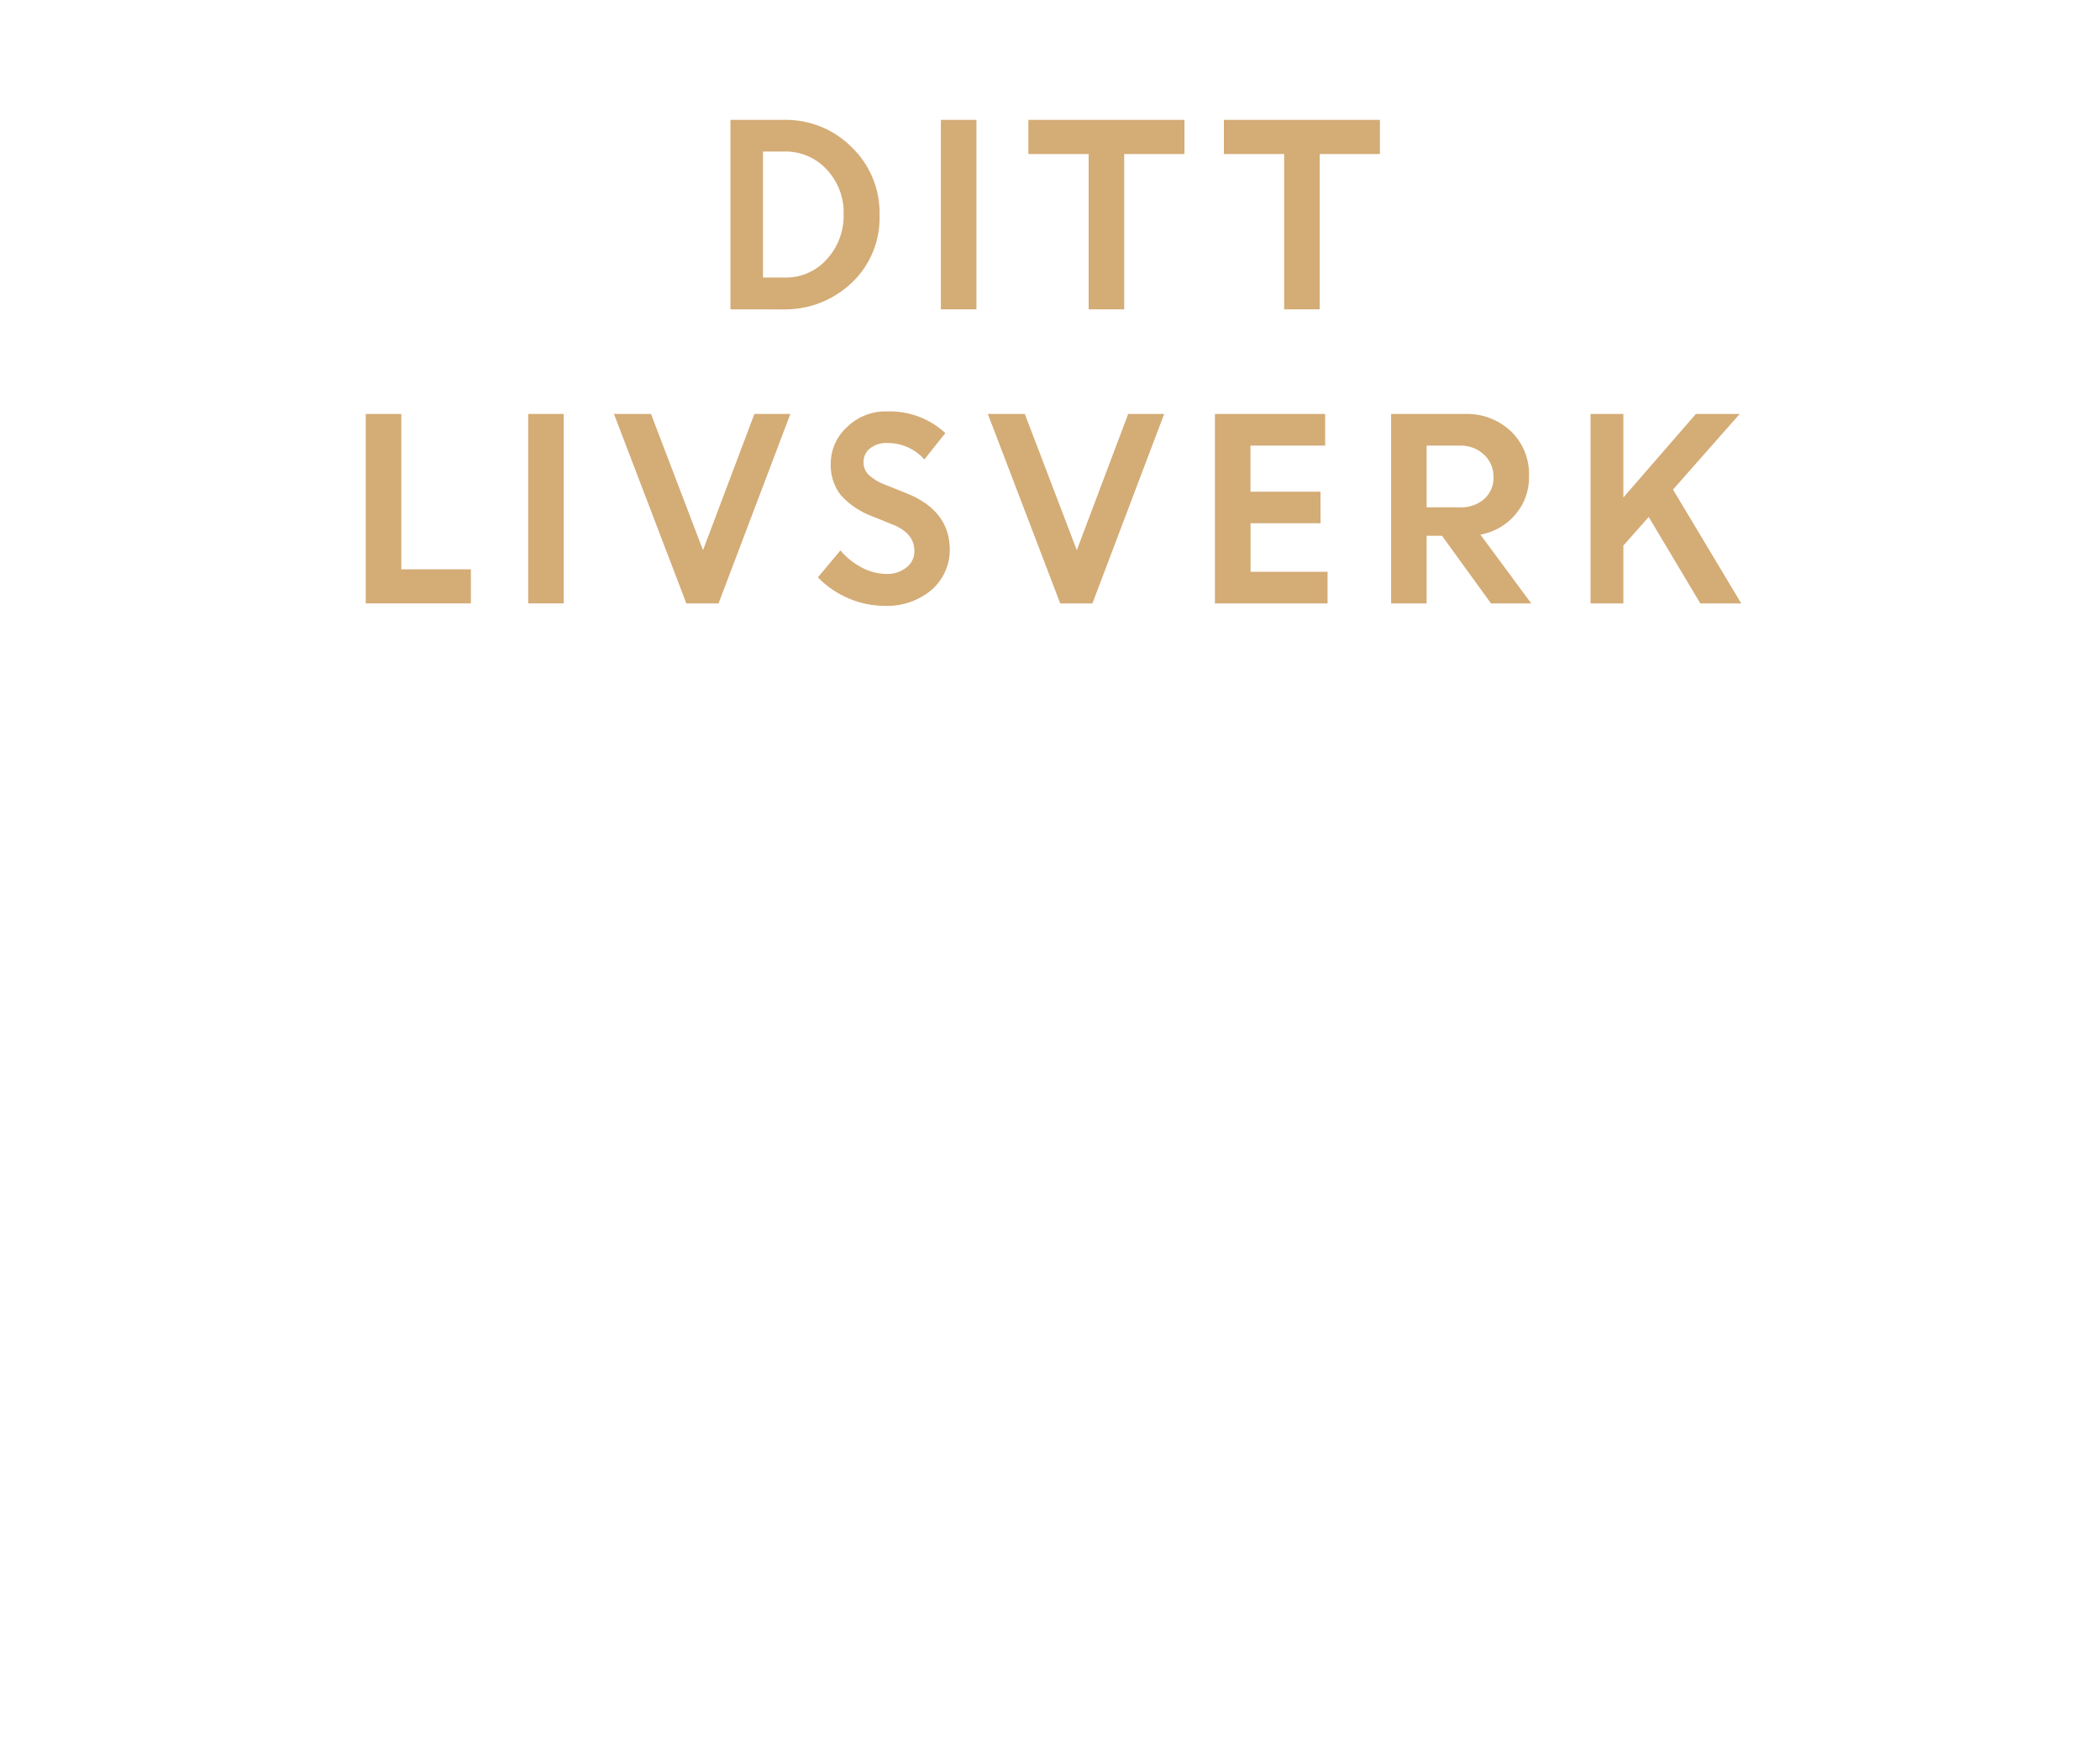
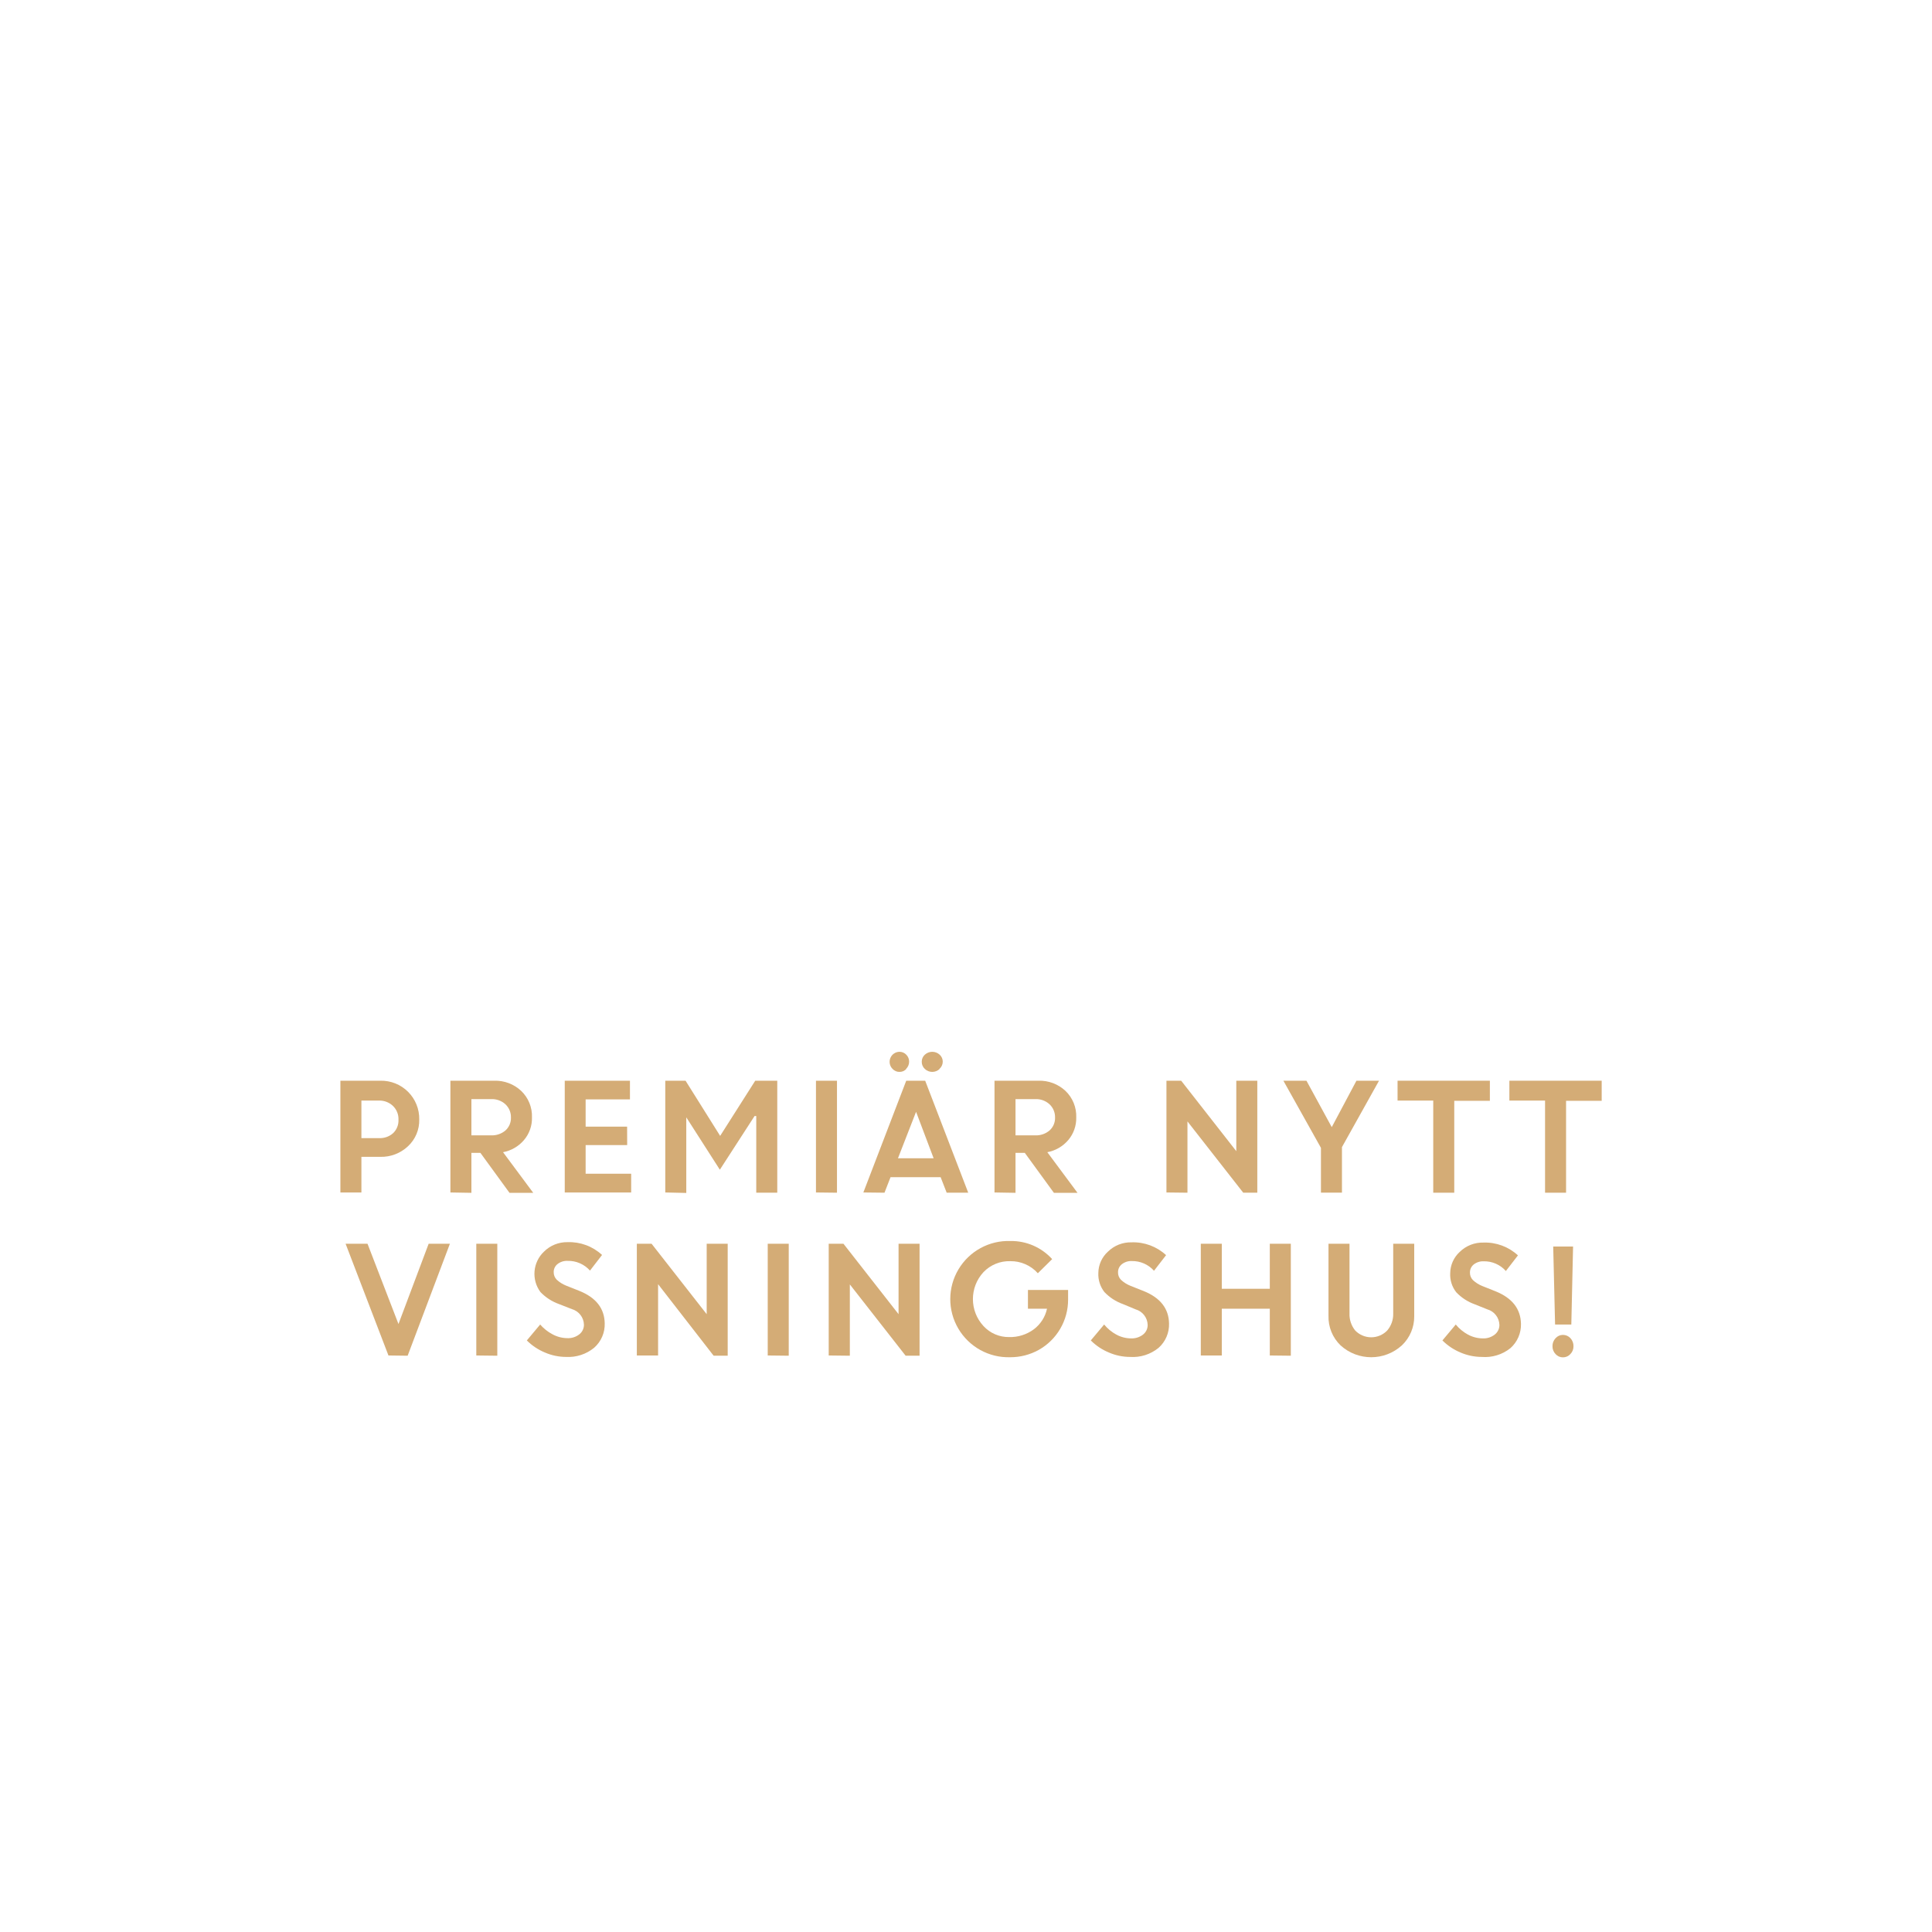
- <svg xmlns="http://www.w3.org/2000/svg" id="Layer_1" data-name="Layer 1" viewBox="0 0 300 250">
+ <svg xmlns="http://www.w3.org/2000/svg" id="Layer_1" data-name="Layer 1" viewBox="0 0 320 320">
  <defs>
    <style>.cls-1{fill:#d4ac76;}</style>
  </defs>
-   <path class="cls-1" d="M104.35,44.18V17.12h7.72A13.26,13.26,0,0,1,121.65,21a13,13,0,0,1,4,9.75,12.68,12.68,0,0,1-4,9.66,13.82,13.82,0,0,1-9.81,3.78Zm7.78-22.54H109v18h3.12a7.78,7.78,0,0,0,6-2.62,9.16,9.16,0,0,0,2.4-6.44,8.9,8.9,0,0,0-2.44-6.39A7.93,7.93,0,0,0,112.13,21.64Z" />
-   <path class="cls-1" d="M134.41,44.18V17.12h5.08V44.18Z" />
-   <path class="cls-1" d="M146.91,22V17.12h22.3V22H160.6V44.18h-5.08V22Z" />
-   <path class="cls-1" d="M174.84,22V17.12h22.29V22h-8.6V44.18h-5.08V22Z" />
-   <path class="cls-1" d="M52.25,86.18V59.12h5.08V81.31h9.94v4.87Z" />
-   <path class="cls-1" d="M75.46,86.18V59.12h5.07V86.18Z" />
-   <path class="cls-1" d="M98.05,86.18,87.71,59.12H93l7.43,19.46,7.34-19.46h5.14L102.65,86.18Z" />
-   <path class="cls-1" d="M126.33,86.53a13.09,13.09,0,0,1-5.11-1.07,13.4,13.4,0,0,1-4.38-3l3.22-3.85a9.86,9.86,0,0,0,3,2.42,7.62,7.62,0,0,0,3.56.94,4.32,4.32,0,0,0,2.88-.93,2.9,2.9,0,0,0,1.13-2.33q0-2.52-3-3.75l-3-1.21a11.45,11.45,0,0,1-4.49-3,6.88,6.88,0,0,1-1.46-4.6,7,7,0,0,1,2.3-5.13,7.83,7.83,0,0,1,5.73-2.26,11.69,11.69,0,0,1,8.34,3.09l-3,3.77a7,7,0,0,0-5.35-2.35,3.61,3.61,0,0,0-2.42.78,2.43,2.43,0,0,0-.92,1.91,2.51,2.51,0,0,0,.72,1.85,7,7,0,0,0,2.32,1.4l3.15,1.26q6,2.42,6.13,7.81a7.59,7.59,0,0,1-2.54,5.92A9.85,9.85,0,0,1,126.33,86.53Z" />
-   <path class="cls-1" d="M151.46,86.18,141.12,59.12h5.28l7.43,19.46,7.34-19.46h5.14L156.06,86.18Z" />
-   <path class="cls-1" d="M188.65,74.73h-10v6.93h11v4.52H173.56V59.12h15.75v4.52H178.64v6.58h10Z" />
-   <path class="cls-1" d="M198.73,86.18V59.12h10.58a9.13,9.13,0,0,1,6.52,2.46,8.45,8.45,0,0,1,2.6,6.42,8.08,8.08,0,0,1-1.94,5.48,8.62,8.62,0,0,1-5,2.88l7.26,9.82H213l-7-9.66H203.8v9.66Zm9.8-22.54H203.8v8.82h4.73a5,5,0,0,0,3.51-1.2,4,4,0,0,0,1.32-3.12A4.24,4.24,0,0,0,212,64.93,4.83,4.83,0,0,0,208.53,63.64Z" />
-   <path class="cls-1" d="M227.22,86.18V59.12h4.69V71.05l10.36-11.93h6.26L239,69.92l9.75,16.26H242.9l-7.37-12.35-3.62,4.09v8.26Z" />
+   <path class="cls-1" d="M56.38,197.51V179H63a6.3,6.3,0,0,1,6.44,6.41,5.85,5.85,0,0,1-1.88,4.46A6.44,6.44,0,0,1,63,191.61H59.86v5.9Zm6.36-15.22H59.86v6.22h2.93a3.26,3.26,0,0,0,2.33-.83,2.89,2.89,0,0,0,.88-2.22,3,3,0,0,0-.91-2.28A3.24,3.24,0,0,0,62.74,182.29Z" />
+   <path class="cls-1" d="M74.6,197.51V179h7.26a6.26,6.26,0,0,1,4.46,1.68,5.79,5.79,0,0,1,1.79,4.4,5.54,5.54,0,0,1-1.33,3.76,6,6,0,0,1-3.46,2l5,6.73H84.39l-4.82-6.62H78.08v6.62Zm6.72-15.46H78.08v6h3.24a3.44,3.44,0,0,0,2.41-.82,2.76,2.76,0,0,0,.9-2.14,2.91,2.91,0,0,0-.93-2.2A3.29,3.29,0,0,0,81.32,182.05Z" />
+   <path class="cls-1" d="M103.88,189.66H97v4.75h7.54v3.1h-11V179h10.8v3.09H97v4.52h6.87Z" />
+   <path class="cls-1" d="M110.19,197.51V179h3.36l5.73,9.14,5.81-9.14h3.65v18.55h-3.48v-12.7l-.28,0-5.75,8.89-5.62-8.77h.06v12.62Z" />
+   <path class="cls-1" d="M135.15,197.51V179h3.48v18.55Z" />
+   <path class="cls-1" d="M143,197.51,150.1,179h3.14l7.13,18.55H156.8l-1-2.57h-8.3l-1,2.57Zm7.12-20.46a1.49,1.49,0,0,1-1.13.49,1.54,1.54,0,0,1-1.15-.49,1.66,1.66,0,0,1,1.14-2.84,1.54,1.54,0,0,1,1.13.48,1.62,1.62,0,0,1,.47,1.17A1.66,1.66,0,0,1,150.07,177.05Zm1.61,7.1-3,7.7h5.91Zm3.91-7.1a1.79,1.79,0,0,1-2.46,0,1.59,1.59,0,0,1-.51-1.19,1.55,1.55,0,0,1,.51-1.17,1.82,1.82,0,0,1,2.46,0,1.55,1.55,0,0,1,.51,1.17A1.59,1.59,0,0,1,155.59,177.05Z" />
+   <path class="cls-1" d="M164.72,197.51V179H172a6.27,6.27,0,0,1,4.47,1.68,5.79,5.79,0,0,1,1.79,4.4,5.59,5.59,0,0,1-1.33,3.76,6,6,0,0,1-3.46,2l5,6.73h-3.91l-4.82-6.62H168.2v6.62Zm6.72-15.46H168.2v6h3.24a3.44,3.44,0,0,0,2.41-.82,2.76,2.76,0,0,0,.9-2.14,2.91,2.91,0,0,0-.93-2.2A3.29,3.29,0,0,0,171.44,182.05Z" />
+   <path class="cls-1" d="M193.2,197.51V179h2.44l9.13,11.67V179h3.48v18.55h-2.33l-9.24-11.81v11.81Z" />
+   <path class="cls-1" d="M224.67,179h3.74l-6.14,11v7.54h-3.48v-7.42L212.57,179h3.82l4.19,7.69Z" />
+   <path class="cls-1" d="M231.48,182.29V179h15.29v3.33h-5.9v15.22h-3.48V182.29Z" />
+   <path class="cls-1" d="M250,182.29V179h15.29v3.33h-5.9v15.22h-3.48V182.29Z" />
+   <path class="cls-1" d="M64.34,224.51,57.24,206h3.63L66,219.3,71,206h3.52l-7,18.55Z" />
+   <path class="cls-1" d="M78.89,224.51V206h3.48v18.55Z" />
+   <path class="cls-1" d="M93.76,224.75a8.86,8.86,0,0,1-3.5-.73,9.24,9.24,0,0,1-3-2l2.21-2.64A7,7,0,0,0,91.51,221a5.23,5.23,0,0,0,2.44.64,3,3,0,0,0,2-.63,2,2,0,0,0,.77-1.6,2.76,2.76,0,0,0-2-2.58L92.6,216a8,8,0,0,1-3.09-2,5.07,5.07,0,0,1,.58-6.68A5.39,5.39,0,0,1,94,205.74a8,8,0,0,1,5.72,2.12l-2,2.59A4.8,4.8,0,0,0,94,208.84a2.5,2.5,0,0,0-1.66.53,1.66,1.66,0,0,0-.63,1.31,1.75,1.75,0,0,0,.49,1.27,5.09,5.09,0,0,0,1.59,1l2.17.86c2.75,1.11,4.15,2.89,4.2,5.36a5.17,5.17,0,0,1-1.75,4.06A6.74,6.74,0,0,1,93.76,224.75Z" />
+   <path class="cls-1" d="M105.48,224.51V206h2.44l9.13,11.67V206h3.48v18.55H118.2L109,212.7v11.81Z" />
+   <path class="cls-1" d="M127.16,224.51V206h3.48v18.55Z" />
+   <path class="cls-1" d="M137.26,224.51V206h2.44l9.13,11.67V206h3.48v18.55H150l-9.24-11.81v11.81Z" />
+   <path class="cls-1" d="M170.26,216.76v-3.1h6.65l0,1.59a9.52,9.52,0,0,1-4.87,8.34,9.65,9.65,0,0,1-4.73,1.21,9.63,9.63,0,1,1,.05-19.25,9.13,9.13,0,0,1,6.91,3l-2.37,2.34a6,6,0,0,0-4.56-2,5.89,5.89,0,0,0-4.44,1.81,6.57,6.57,0,0,0,0,8.94,5.64,5.64,0,0,0,4.21,1.82,6.59,6.59,0,0,0,4.13-1.29,5.8,5.8,0,0,0,2.18-3.41Z" />
+   <path class="cls-1" d="M187.17,224.75a8.86,8.86,0,0,1-3.5-.73,9.24,9.24,0,0,1-3-2l2.21-2.64a6.84,6.84,0,0,0,2,1.66,5.2,5.2,0,0,0,2.44.64,3.05,3.05,0,0,0,2-.63,2,2,0,0,0,.77-1.6,2.76,2.76,0,0,0-2-2.58L186,216a7.9,7.9,0,0,1-3.08-2,4.77,4.77,0,0,1-1-3.16,4.82,4.82,0,0,1,1.58-3.52,5.39,5.39,0,0,1,3.93-1.55,8,8,0,0,1,5.71,2.12l-2,2.59a4.8,4.8,0,0,0-3.67-1.61,2.49,2.49,0,0,0-1.66.53,1.66,1.66,0,0,0-.63,1.31,1.71,1.71,0,0,0,.49,1.27,5.09,5.09,0,0,0,1.59,1l2.17.86c2.75,1.11,4.15,2.89,4.2,5.36a5.17,5.17,0,0,1-1.75,4.06A6.74,6.74,0,0,1,187.17,224.75Z" />
+   <path class="cls-1" d="M210.32,224.51v-7.75h-7.95v7.75h-3.48V206h3.48v7.46h7.95V206h3.48v18.55Z" />
+   <path class="cls-1" d="M232.19,222.84a7.55,7.55,0,0,1-10.15,0,6.55,6.55,0,0,1-2-4.91V206h3.48v11.52a4.24,4.24,0,0,0,.95,2.86,3.69,3.69,0,0,0,5.29,0,4.16,4.16,0,0,0,1-2.82V206h3.48v12A6.56,6.56,0,0,1,232.19,222.84Z" />
+   <path class="cls-1" d="M245.41,224.75a8.93,8.93,0,0,1-3.5-.73,9.3,9.3,0,0,1-3-2l2.21-2.64a6.79,6.79,0,0,0,2,1.66,5.27,5.27,0,0,0,2.45.64,3,3,0,0,0,2-.63,2,2,0,0,0,.78-1.6,2.76,2.76,0,0,0-2-2.58l-2.07-.83a7.9,7.9,0,0,1-3.08-2,4.71,4.71,0,0,1-1-3.16,4.85,4.85,0,0,1,1.57-3.52,5.41,5.41,0,0,1,3.94-1.55,8,8,0,0,1,5.71,2.12l-2,2.59a4.78,4.78,0,0,0-3.66-1.61,2.53,2.53,0,0,0-1.67.53,1.68,1.68,0,0,0-.62,1.31,1.71,1.71,0,0,0,.49,1.27,5,5,0,0,0,1.59,1l2.16.86c2.75,1.11,4.15,2.89,4.21,5.36a5.2,5.2,0,0,1-1.75,4.06A6.75,6.75,0,0,1,245.41,224.75Z" />
+   <path class="cls-1" d="M260.1,224.28a1.63,1.63,0,0,1-1.23.54,1.61,1.61,0,0,1-1.22-.54,1.83,1.83,0,0,1-.51-1.31,1.88,1.88,0,0,1,.51-1.32,1.62,1.62,0,0,1,1.22-.55,1.66,1.66,0,0,1,1.23.53,1.91,1.91,0,0,1,.52,1.34A1.79,1.79,0,0,1,260.1,224.28Zm-2.53-4.9-.31-12.92h3.29l-.29,12.92Z" />
</svg>
